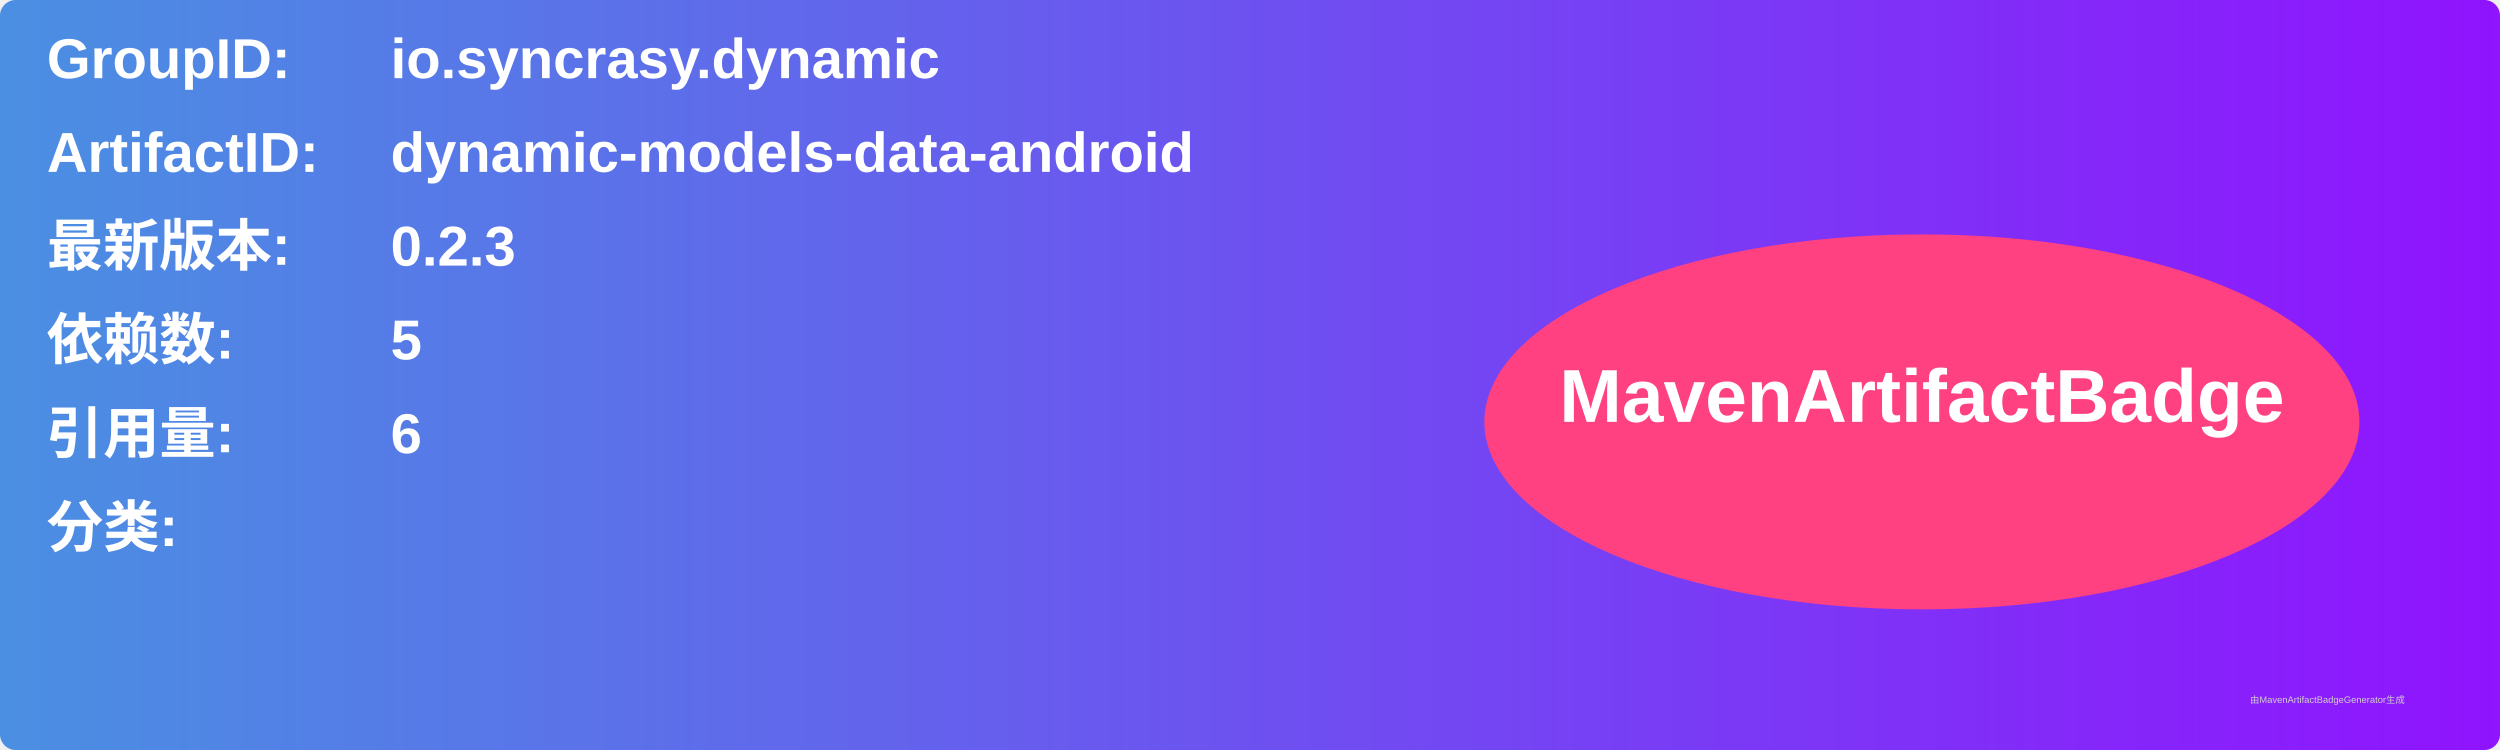
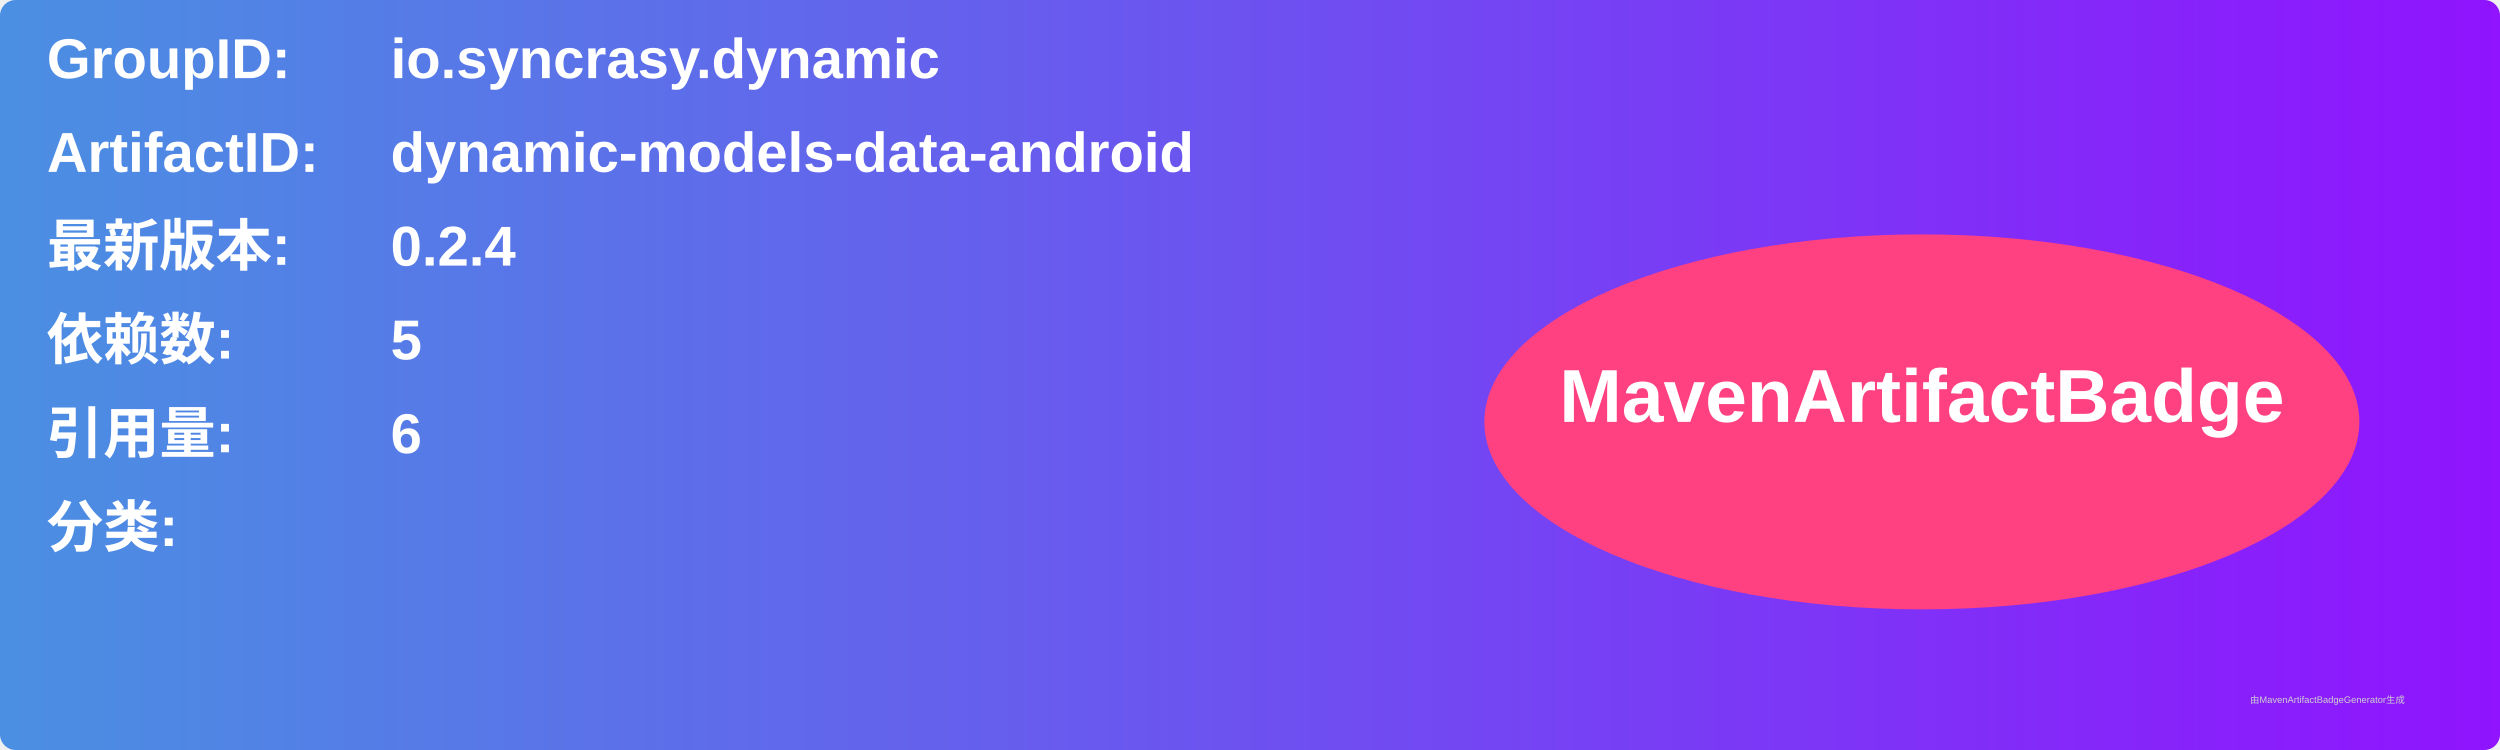
<svg xmlns="http://www.w3.org/2000/svg" width="800" height="240" viewBox="0 0 800 240">
  <linearGradient id="grad" x1="0%" y1="0%" x2="100%" y2="0%">
    <stop offset="0%" stop-color="#4a90e2" />
    <stop offset="100%" stop-color="#9013fe" />
  </linearGradient>
  <rect width="100%" height="100%" rx="5" ry="5" fill="url(#grad)" />
  <g transform="translate(15, 15)">
    <text x="0" y="10" font-family="Arial" font-size="18" fill="white" font-weight="bold" width="260">GroupID:</text>
    <text x="110" y="10" font-family="Arial" font-size="18" fill="white" font-weight="bold" width="460">io.syncrasy.dynamic</text>
    <text x="0" y="40" font-family="Arial" font-size="18" fill="white" font-weight="bold" width="260">ArtifactID:</text>
    <text x="110" y="40" font-family="Arial" font-size="18" fill="white" font-weight="bold" width="460">dynamic-models-data-android</text>
    <text x="0" y="70" font-family="Arial" font-size="18" fill="white" font-weight="bold">最新版本:</text>
    <text x="110" y="70" font-family="Arial" font-size="18" fill="white" font-weight="bold">
-       <tspan font-weight="bold">0.2.3</tspan>
+       <tspan font-weight="bold">0.2.4</tspan>
    </text>
    <text x="0" y="100" font-family="Arial" font-size="18" fill="white" font-weight="bold">依赖数: </text>
    <text x="110" y="100" font-family="Arial" font-size="18" fill="white">
      <tspan font-weight="bold">5</tspan>
    </text>
    <text x="0" y="130" font-family="Arial" font-size="18" fill="white" font-weight="bold">引用量: </text>
    <text x="110" y="130" font-family="Arial" font-size="18" fill="white">
      <tspan font-weight="bold">6</tspan>
    </text>
    <text x="0" y="160" font-family="Arial" font-size="18" fill="white" font-weight="bold">分类:</text>
    <text x="10" y="190" font-family="Arial" font-size="10" fill="white">
      <tspan font-weight="bold" />
    </text>
    <ellipse cx="600" cy="120" rx="140" ry="60" fill="#ff4081" />
    <text x="600" y="120" text-anchor="middle" font-family="Arial" font-size="24" fill="white" font-weight="bold">MavenArtifactBadge</text>
  </g>
  <text x="720" y="225" font-family="Arial" font-size="3" fill="#d0d0d0">由MavenArtifactBadgeGenerator生成</text>
</svg>
